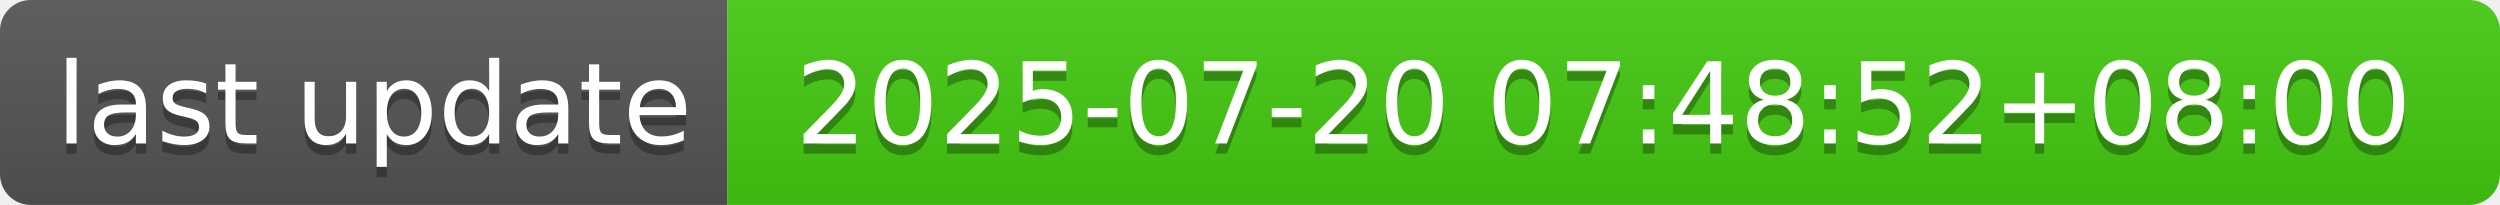
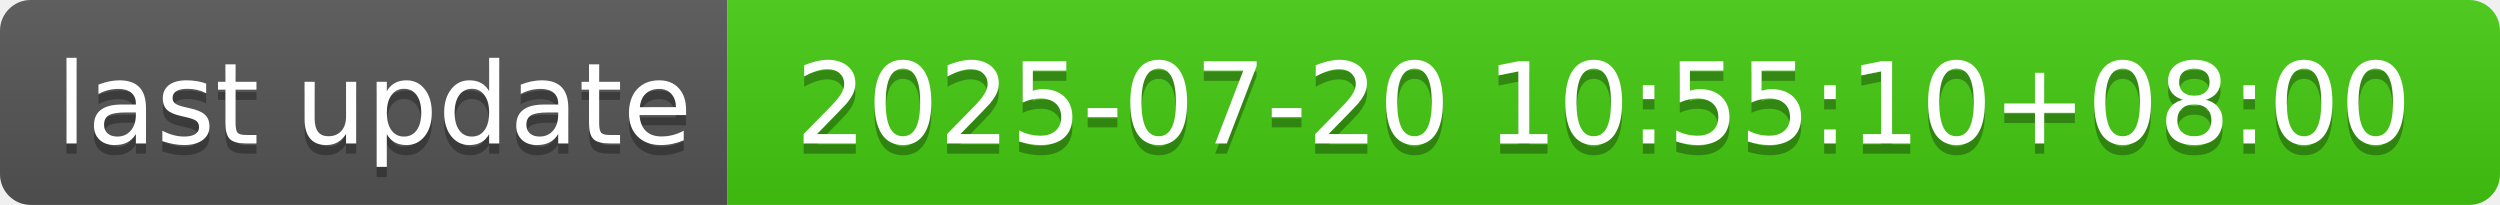
- <svg xmlns="http://www.w3.org/2000/svg" width="244" height="20" role="img" aria-label="last update: 2025-07-20 07:48:52+08:00">
+ <svg xmlns="http://www.w3.org/2000/svg" width="244" height="20" role="img" aria-label="last update: 2025-07-20 10:55:10+08:00">
  <linearGradient id="s" x2="0" y2="100%">
    <stop offset="0" stop-color="#bbb" stop-opacity=".1" />
    <stop offset="1" stop-opacity=".1" />
  </linearGradient>
  <clipPath id="r">
    <rect width="244" height="20" rx="3" fill="#fff" />
  </clipPath>
  <g clip-path="url(#r)">
    <rect width="71" height="20" fill="#555" />
    <rect x="71" width="173" height="20" fill="#4c1" />
    <rect width="244" height="20" fill="url(#s)" />
  </g>
  <g fill="#fff" text-anchor="middle" font-family="Verdana,Geneva,DejaVu Sans,sans-serif" text-rendering="geometricPrecision" font-size="110">
    <text aria-hidden="true" x="365" y="150" fill="#010101" fill-opacity=".3" transform="scale(.1)" textLength="610">last update</text>
    <text x="365" y="140" transform="scale(.1)" fill="#fff" textLength="610">last update</text>
-     <text aria-hidden="true" x="1565" y="150" fill="#010101" fill-opacity=".3" transform="scale(.1)" textLength="1630">2025-07-20 07:48:52+08:00</text>
-     <text x="1565" y="140" transform="scale(.1)" fill="#fff" textLength="1630">2025-07-20 07:48:52+08:00</text>
+     <text aria-hidden="true" x="1565" y="150" fill="#010101" fill-opacity=".3" transform="scale(.1)" textLength="1630">2025-07-20 10:55:10+08:00</text>
+     <text x="1565" y="140" transform="scale(.1)" fill="#fff" textLength="1630">2025-07-20 10:55:10+08:00</text>
  </g>
</svg>
